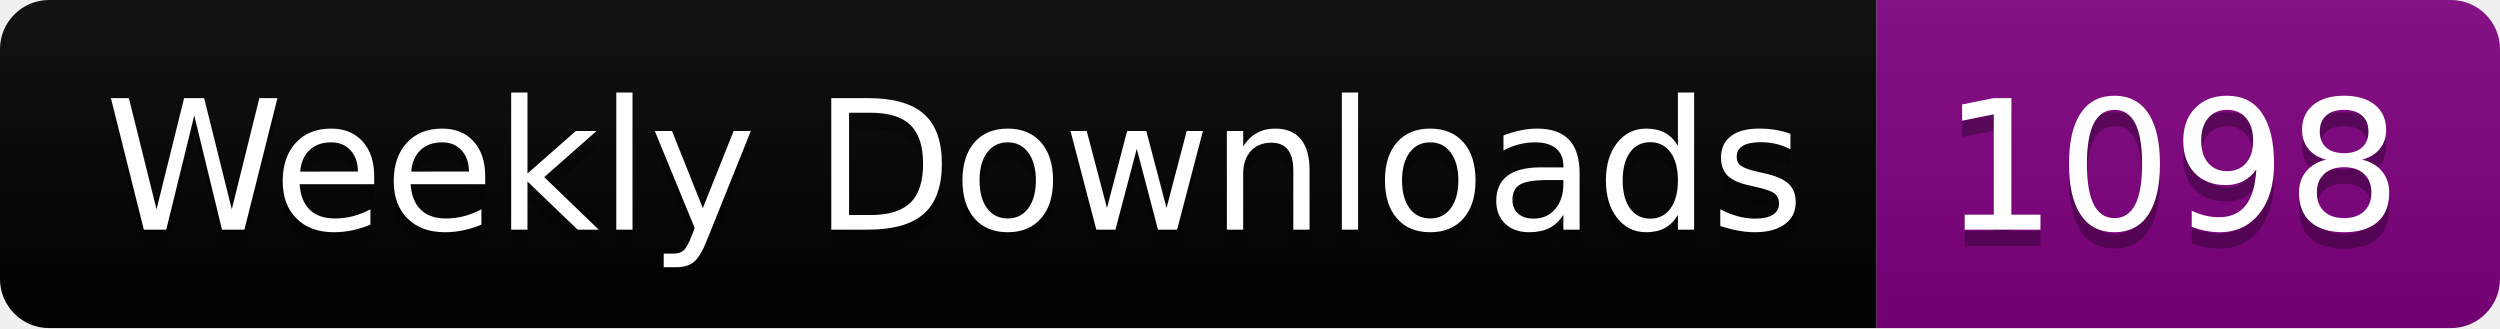
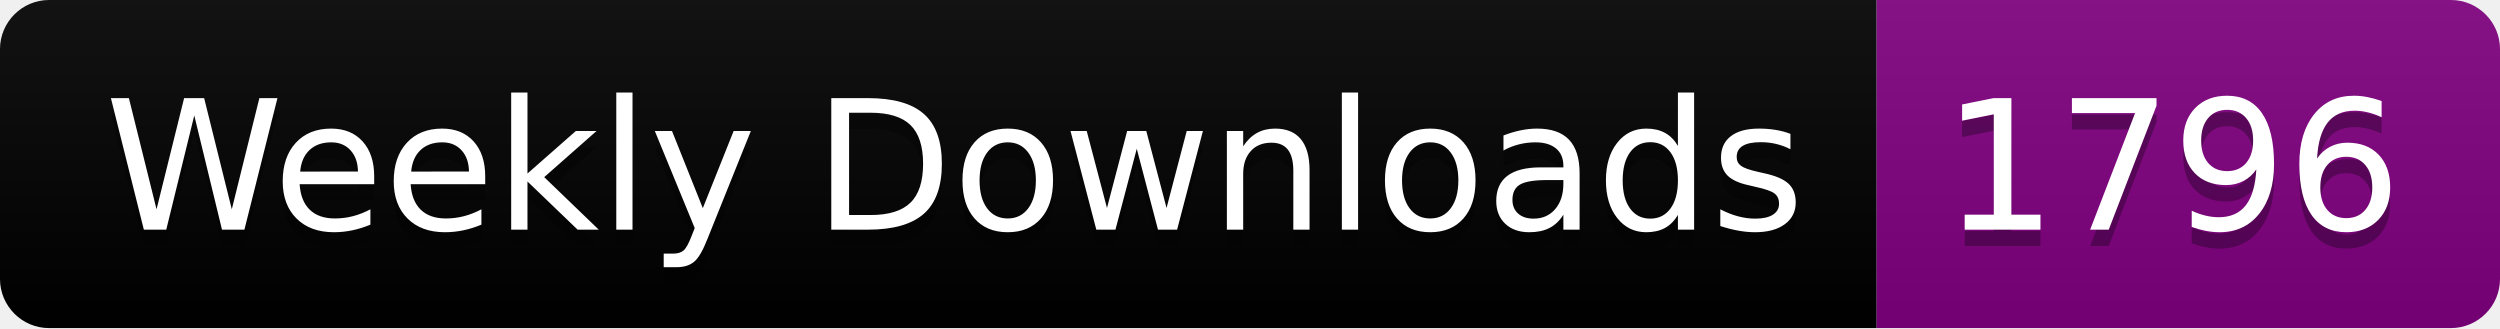
<svg xmlns="http://www.w3.org/2000/svg" width="152.4" height="20">
  <linearGradient id="smooth" x2="0" y2="100%">
    <stop offset="0" stop-color="#bbb" stop-opacity=".1" />
    <stop offset="1" stop-opacity=".1" />
  </linearGradient>
  <clipPath id="round">
    <rect width="152.4" height="20" rx="3" fill="#fff" />
  </clipPath>
  <g clip-path="url(#round)">
    <rect width="114.4" height="20" fill="black" />
    <rect x="114.4" width="38.0" height="20" fill="purple" />
    <rect width="152.4" height="20" fill="url(#smooth)" />
  </g>
  <g fill="#fff" text-anchor="middle" font-family="DejaVu Sans,Verdana,Geneva,sans-serif" font-size="110">
    <text x="582.0" y="150" fill="#010101" fill-opacity=".3" transform="scale(0.1)" textLength="1044.0" lengthAdjust="spacing">Weekly Downloads</text>
    <text x="582.0" y="140" transform="scale(0.1)" textLength="1044.0" lengthAdjust="spacing">Weekly Downloads</text>
-     <text x="1324.0" y="150" fill="#010101" fill-opacity=".3" transform="scale(0.1)" textLength="280.0" lengthAdjust="spacing">1098</text>
-     <text x="1324.0" y="140" transform="scale(0.1)" textLength="280.0" lengthAdjust="spacing">1098</text>
+     <text x="1324.0" y="150" fill="#010101" fill-opacity=".3" transform="scale(0.1)" textLength="280.0" lengthAdjust="spacing">1796</text>
+     <text x="1324.0" y="140" transform="scale(0.1)" textLength="280.0" lengthAdjust="spacing">1796</text>
  </g>
</svg>
